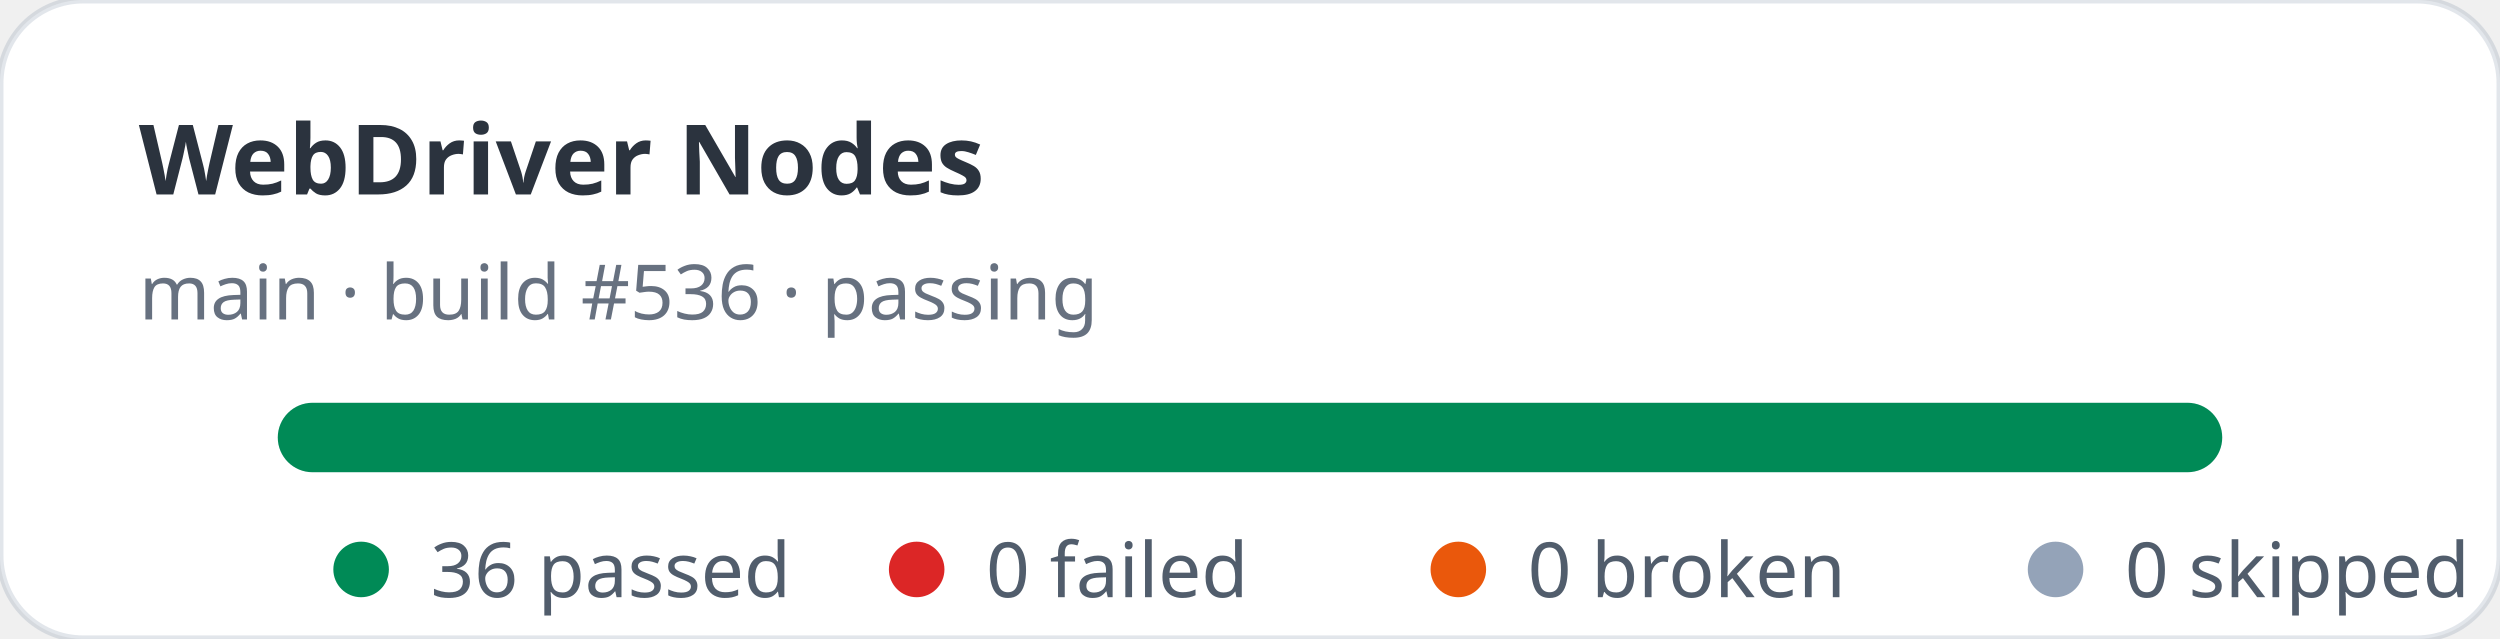
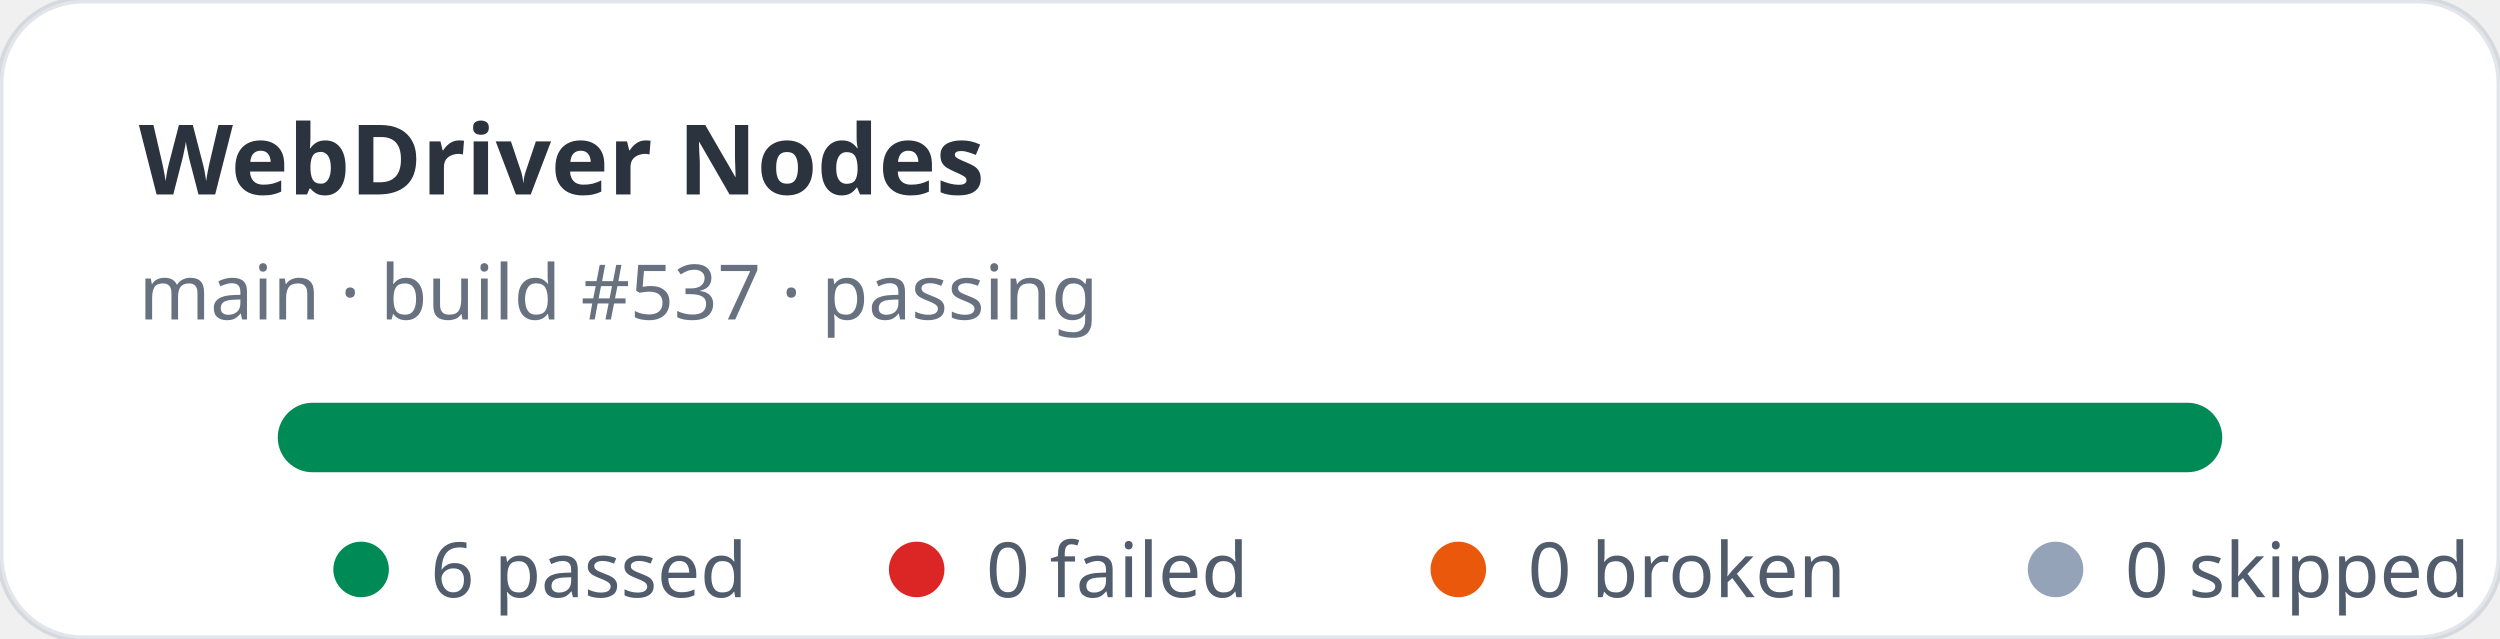
- <svg xmlns="http://www.w3.org/2000/svg" width="360" height="92" viewBox="0 0 360 92" role="img" aria-label="WebDriver Nodes stats: 36 passed, 0 failed">
+ <svg xmlns="http://www.w3.org/2000/svg" width="360" height="92" viewBox="0 0 360 92" role="img" aria-label="WebDriver Nodes stats: 6 passed, 0 failed">
  <rect width="360" height="92" rx="12" fill="#ffffff" stroke="rgba(11,48,86,0.12)" />
  <text x="20" y="28" fill="rgba(1,10,24,0.83)" font-family="ui-sans-serif,system-ui,sans-serif" font-size="14" font-weight="700">WebDriver Nodes</text>
-   <text x="20" y="46" fill="rgba(2,19,44,0.6)" font-family="ui-sans-serif,system-ui,sans-serif" font-size="11">main · build #536 · passing</text>
+   <text x="20" y="46" fill="rgba(2,19,44,0.6)" font-family="ui-sans-serif,system-ui,sans-serif" font-size="11">main · build #537 · passing</text>
  <rect x="40" y="58" width="280" height="10" rx="5" fill="#e2e8f0" />
  <rect x="40" y="58" width="280" height="10" rx="5" fill="#008a56" />
  <g font-family="ui-sans-serif,system-ui,sans-serif" font-size="11" fill="rgba(1,18,40,0.68)">
    <circle cx="52" cy="82" r="4" fill="#008a56" />
-     <text x="62" y="86">36 passed</text>
+     <text x="62" y="86">6 passed</text>
    <circle cx="132" cy="82" r="4" fill="#dc2626" />
    <text x="142" y="86">0 failed</text>
    <circle cx="210" cy="82" r="4" fill="#ea580c" />
    <text x="220" y="86">0 broken</text>
    <circle cx="296" cy="82" r="4" fill="#94a3b8" />
    <text x="306" y="86">0 skipped</text>
  </g>
</svg>
